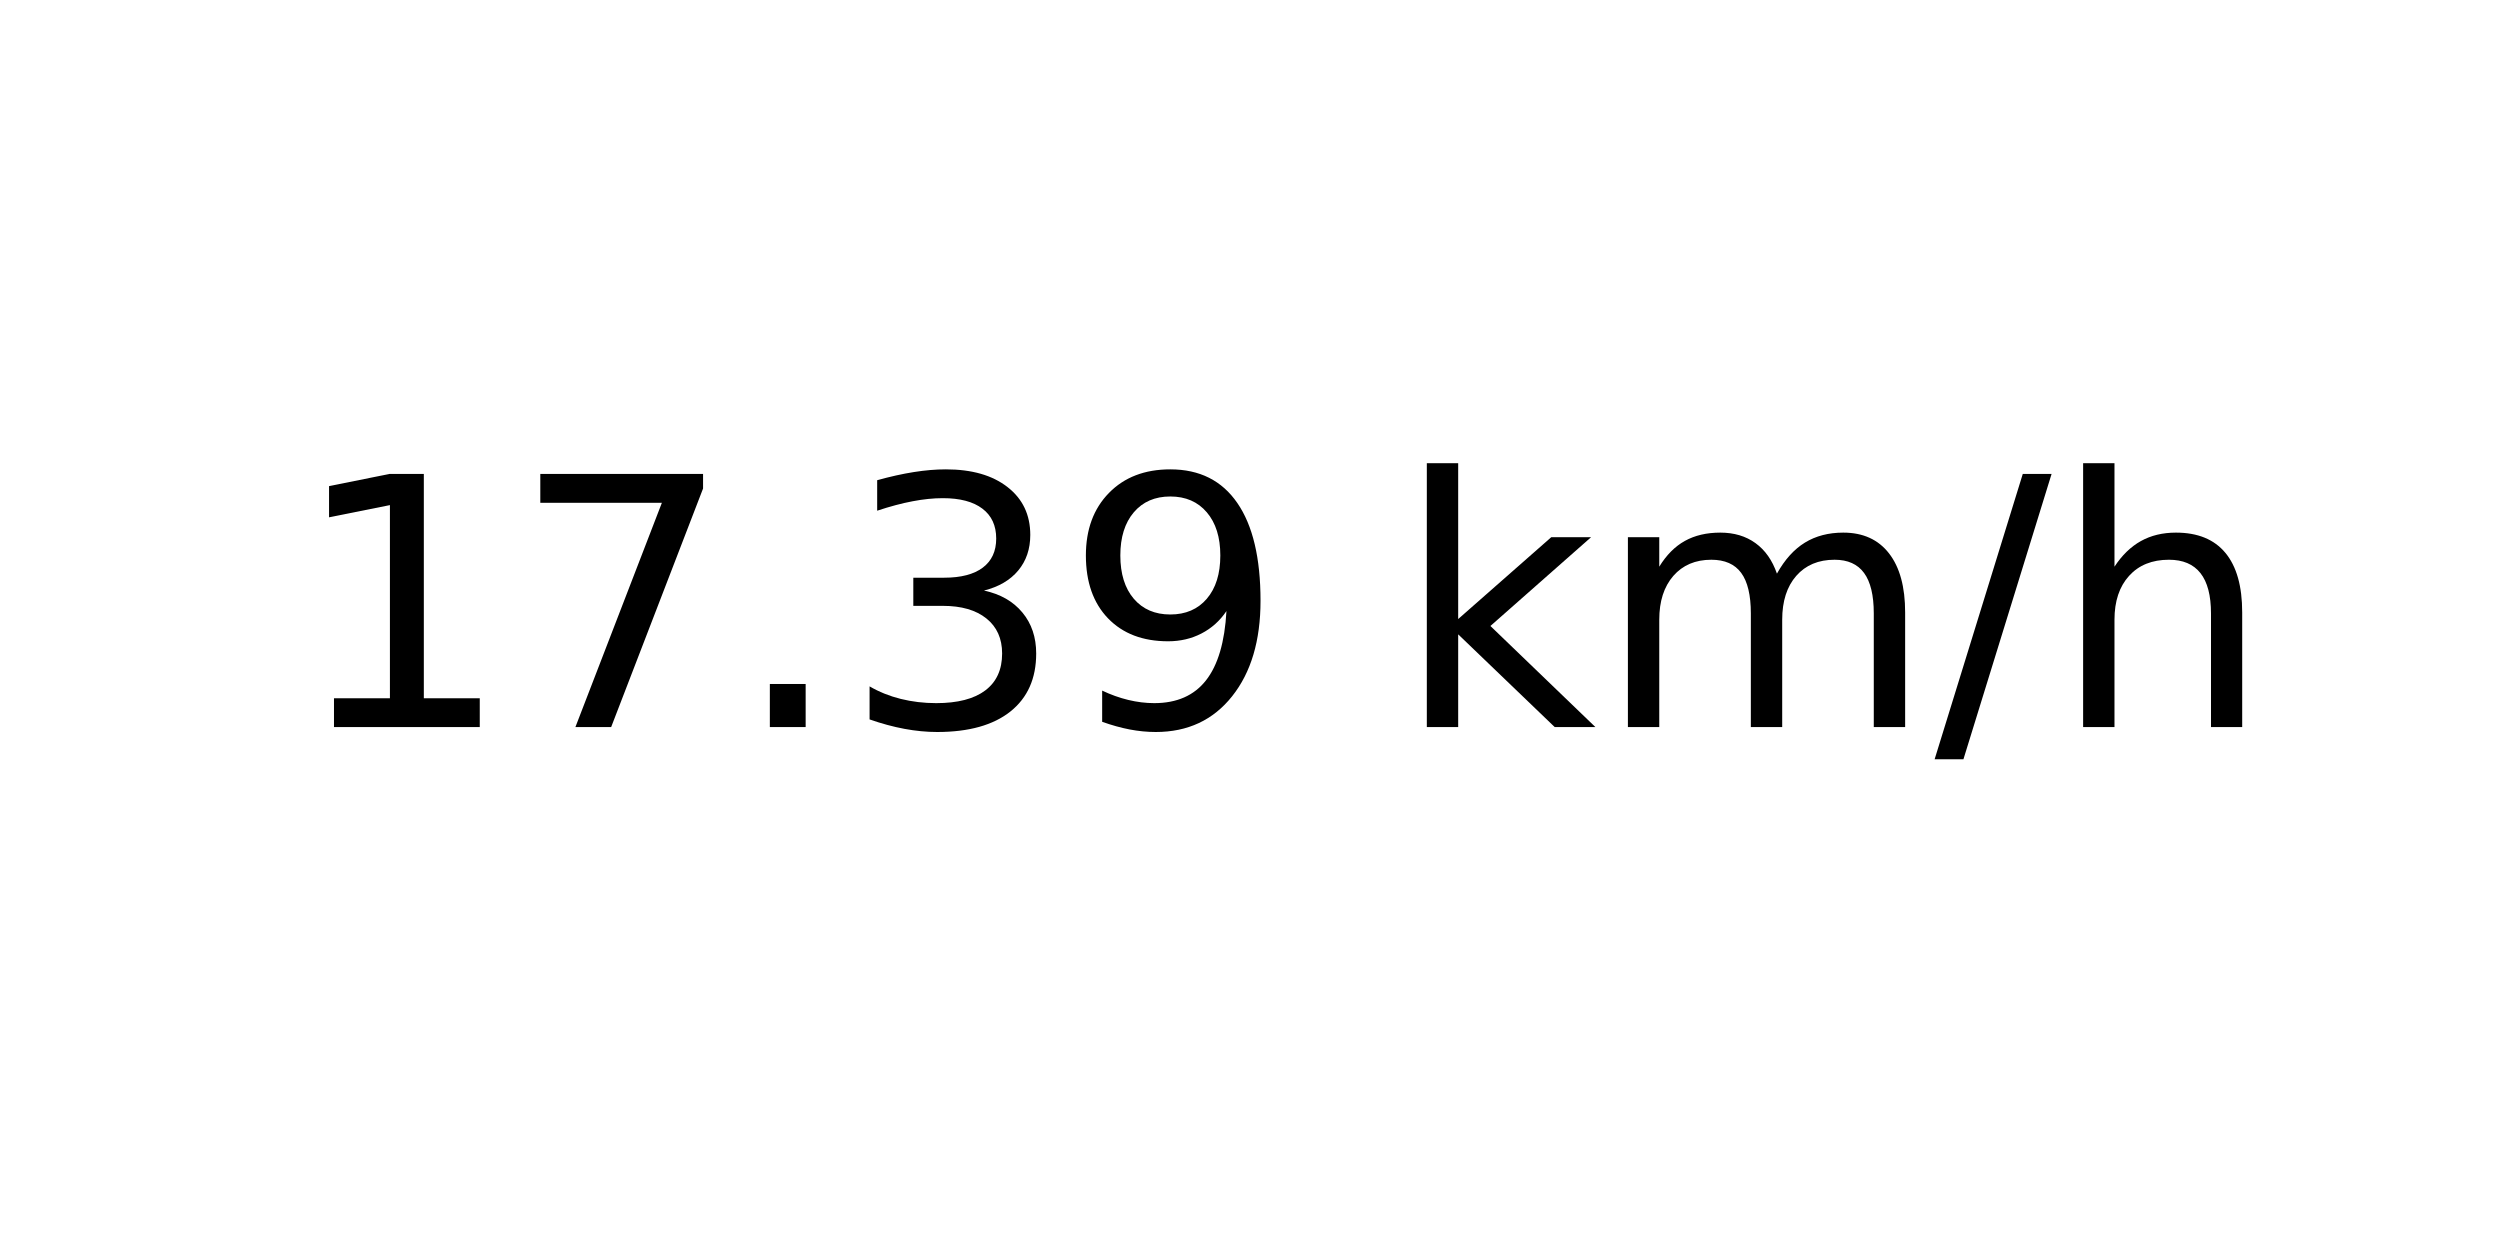
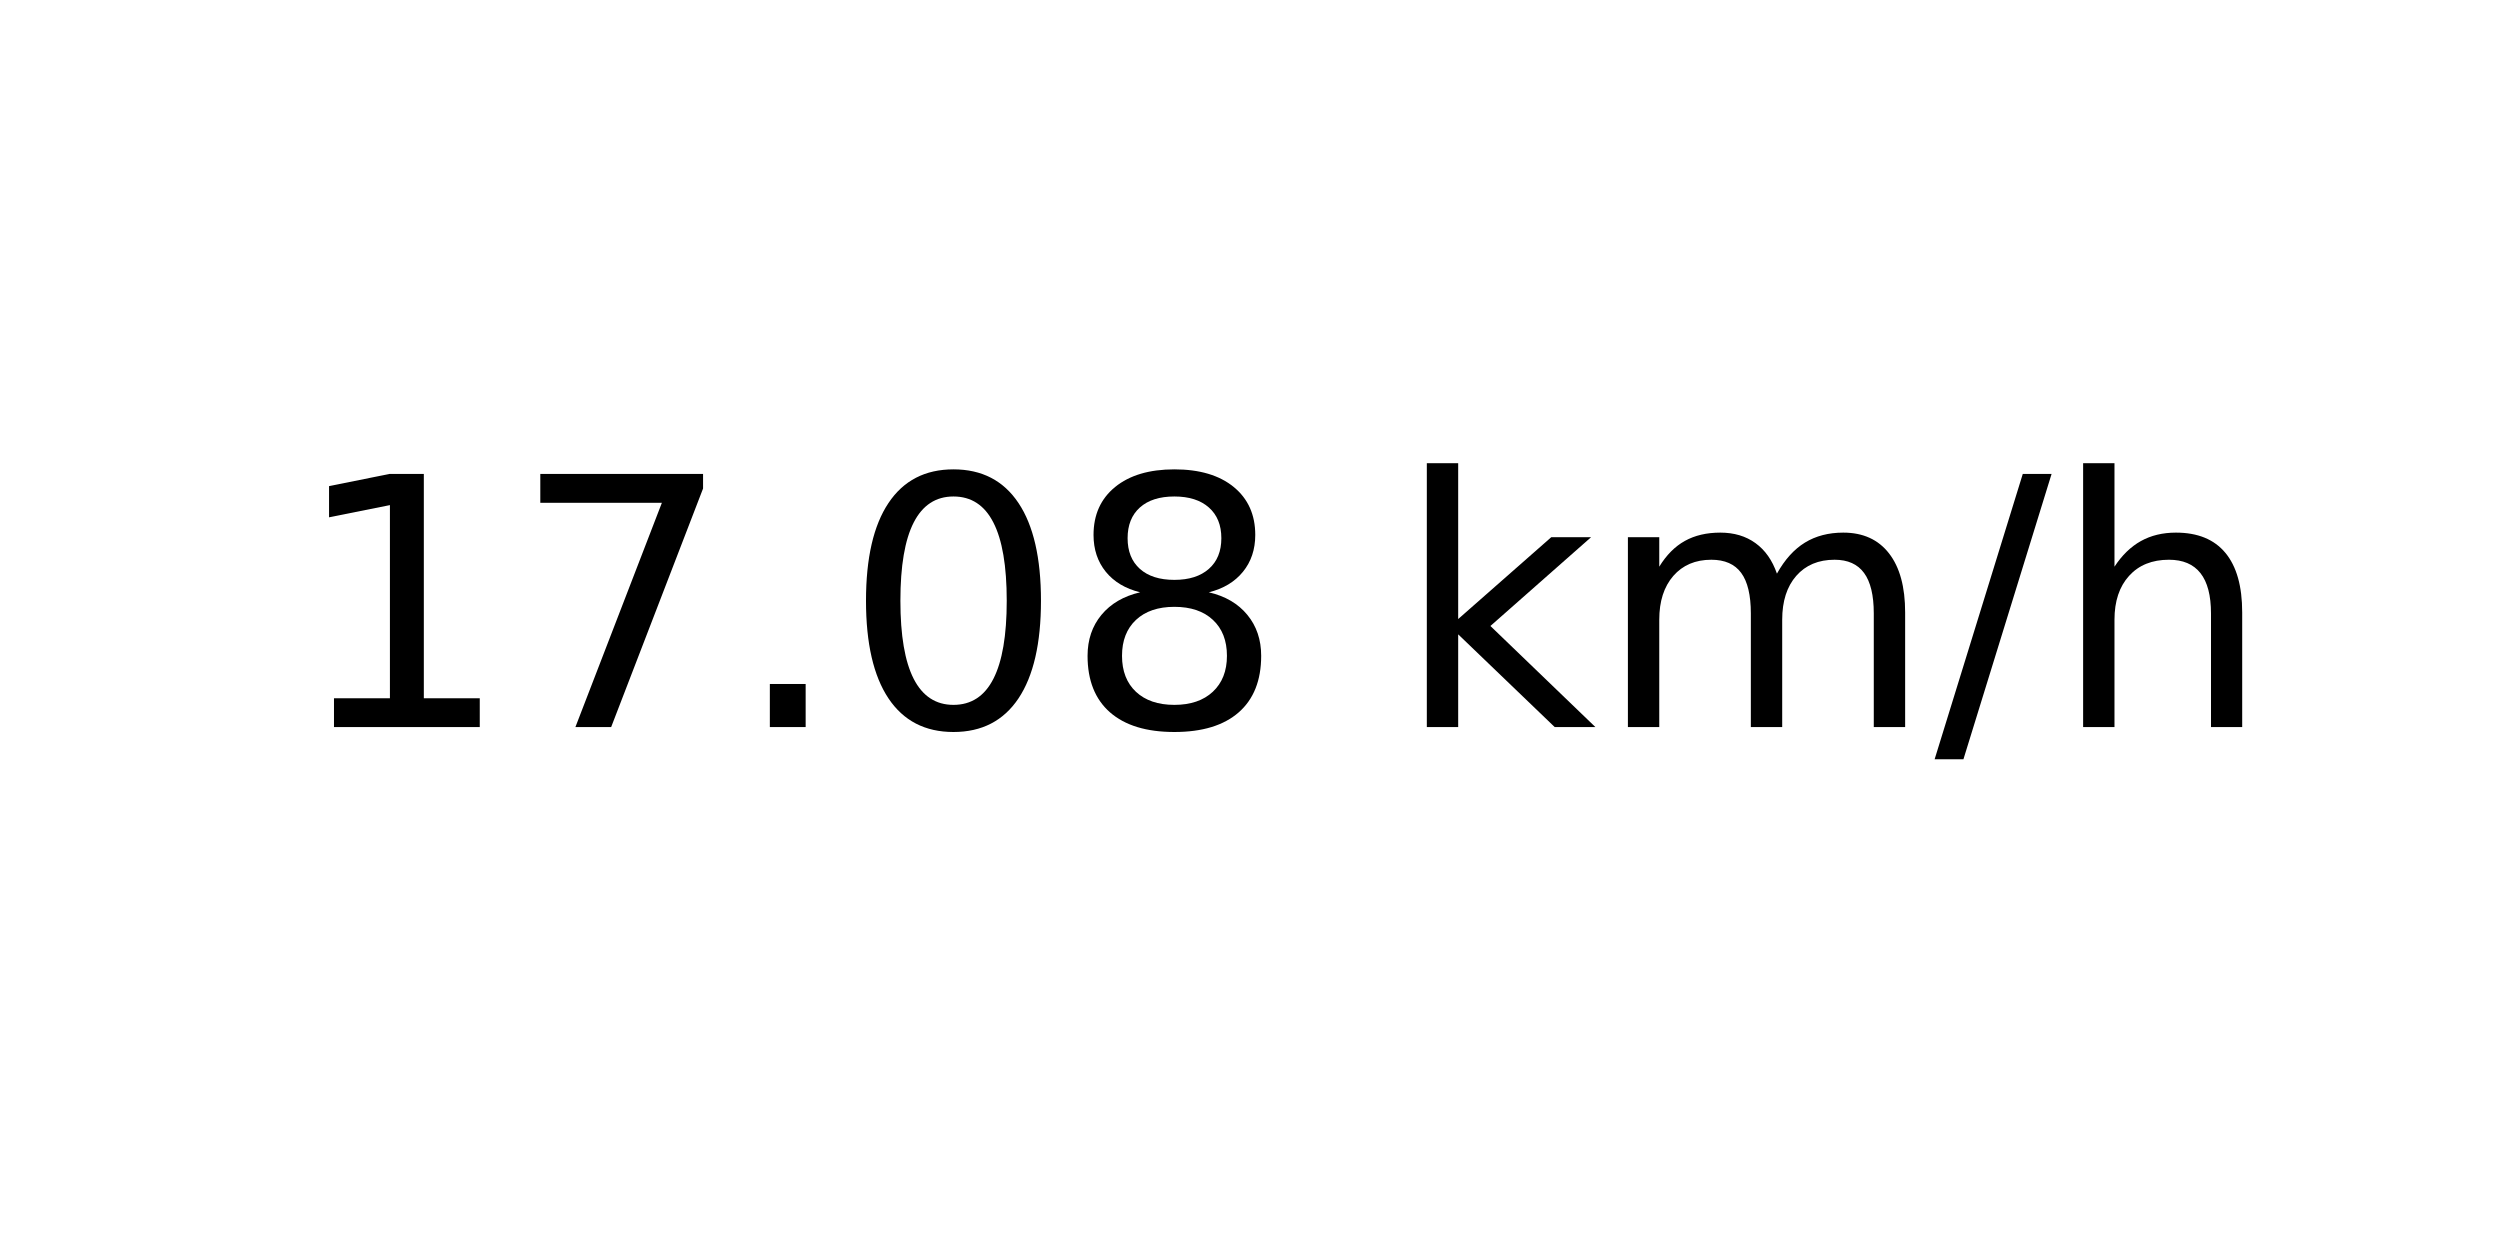
<svg xmlns="http://www.w3.org/2000/svg" xmlns:xlink="http://www.w3.org/1999/xlink" width="72pt" height="36pt" viewBox="0 0 72 36" version="1.1">
  <defs>
    <style type="text/css">*{stroke-linejoin: round; stroke-linecap: butt}</style>
  </defs>
  <g id="figure_1">
    <g id="axes_1">
      <g id="text_1">
        <g transform="translate(8.378125 20.93937) scale(0.1 -0.1)">
          <defs>
            <path id="DejaVuSans-31" d="M 794 531  L 1825 531  L 1825 4091  L 703 3866  L 703 4441  L 1819 4666  L 2450 4666  L 2450 531  L 3481 531  L 3481 0  L 794 0  L 794 531  z " transform="scale(0.015625)" />
            <path id="DejaVuSans-37" d="M 525 4666  L 3525 4666  L 3525 4397  L 1831 0  L 1172 0  L 2766 4134  L 525 4134  L 525 4666  z " transform="scale(0.015625)" />
            <path id="DejaVuSans-2e" d="M 684 794  L 1344 794  L 1344 0  L 684 0  L 684 794  z " transform="scale(0.015625)" />
-             <path id="DejaVuSans-33" d="M 2597 2516  Q 3050 2419 3304 2112  Q 3559 1806 3559 1356  Q 3559 666 3084 287  Q 2609 -91 1734 -91  Q 1441 -91 1130 -33  Q 819 25 488 141  L 488 750  Q 750 597 1062 519  Q 1375 441 1716 441  Q 2309 441 2620 675  Q 2931 909 2931 1356  Q 2931 1769 2642 2001  Q 2353 2234 1838 2234  L 1294 2234  L 1294 2753  L 1863 2753  Q 2328 2753 2575 2939  Q 2822 3125 2822 3475  Q 2822 3834 2567 4026  Q 2313 4219 1838 4219  Q 1578 4219 1281 4162  Q 984 4106 628 3988  L 628 4550  Q 988 4650 1302 4700  Q 1616 4750 1894 4750  Q 2613 4750 3031 4423  Q 3450 4097 3450 3541  Q 3450 3153 3228 2886  Q 3006 2619 2597 2516  z " transform="scale(0.015625)" />
-             <path id="DejaVuSans-39" d="M 703 97  L 703 672  Q 941 559 1184 500  Q 1428 441 1663 441  Q 2288 441 2617 861  Q 2947 1281 2994 2138  Q 2813 1869 2534 1725  Q 2256 1581 1919 1581  Q 1219 1581 811 2004  Q 403 2428 403 3163  Q 403 3881 828 4315  Q 1253 4750 1959 4750  Q 2769 4750 3195 4129  Q 3622 3509 3622 2328  Q 3622 1225 3098 567  Q 2575 -91 1691 -91  Q 1453 -91 1209 -44  Q 966 3 703 97  z M 1959 2075  Q 2384 2075 2632 2365  Q 2881 2656 2881 3163  Q 2881 3666 2632 3958  Q 2384 4250 1959 4250  Q 1534 4250 1286 3958  Q 1038 3666 1038 3163  Q 1038 2656 1286 2365  Q 1534 2075 1959 2075  z " transform="scale(0.015625)" />
+             <path id="DejaVuSans-30" d="M 2034 4250  Q 1547 4250 1301 3770  Q 1056 3291 1056 2328  Q 1056 1369 1301 889  Q 1547 409 2034 409  Q 2525 409 2770 889  Q 3016 1369 3016 2328  Q 3016 3291 2770 3770  Q 2525 4250 2034 4250  z M 2034 4750  Q 2819 4750 3233 4129  Q 3647 3509 3647 2328  Q 3647 1150 3233 529  Q 2819 -91 2034 -91  Q 1250 -91 836 529  Q 422 1150 422 2328  Q 422 3509 836 4129  Q 1250 4750 2034 4750  z " transform="scale(0.015625)" />
+             <path id="DejaVuSans-38" d="M 2034 2216  Q 1584 2216 1326 1975  Q 1069 1734 1069 1313  Q 1069 891 1326 650  Q 1584 409 2034 409  Q 2484 409 2743 651  Q 3003 894 3003 1313  Q 3003 1734 2745 1975  Q 2488 2216 2034 2216  z M 1403 2484  Q 997 2584 770 2862  Q 544 3141 544 3541  Q 544 4100 942 4425  Q 1341 4750 2034 4750  Q 2731 4750 3128 4425  Q 3525 4100 3525 3541  Q 3525 3141 3298 2862  Q 3072 2584 2669 2484  Q 3125 2378 3379 2068  Q 3634 1759 3634 1313  Q 3634 634 3220 271  Q 2806 -91 2034 -91  Q 1263 -91 848 271  Q 434 634 434 1313  Q 434 1759 690 2068  Q 947 2378 1403 2484  z M 1172 3481  Q 1172 3119 1398 2916  Q 1625 2713 2034 2713  Q 2441 2713 2670 2916  Q 2900 3119 2900 3481  Q 2900 3844 2670 4047  Q 2441 4250 2034 4250  Q 1625 4250 1398 4047  Q 1172 3844 1172 3481  z " transform="scale(0.015625)" />
            <path id="DejaVuSans-20" transform="scale(0.015625)" />
            <path id="DejaVuSans-6b" d="M 581 4863  L 1159 4863  L 1159 1991  L 2875 3500  L 3609 3500  L 1753 1863  L 3688 0  L 2938 0  L 1159 1709  L 1159 0  L 581 0  L 581 4863  z " transform="scale(0.015625)" />
            <path id="DejaVuSans-6d" d="M 3328 2828  Q 3544 3216 3844 3400  Q 4144 3584 4550 3584  Q 5097 3584 5394 3201  Q 5691 2819 5691 2113  L 5691 0  L 5113 0  L 5113 2094  Q 5113 2597 4934 2840  Q 4756 3084 4391 3084  Q 3944 3084 3684 2787  Q 3425 2491 3425 1978  L 3425 0  L 2847 0  L 2847 2094  Q 2847 2600 2669 2842  Q 2491 3084 2119 3084  Q 1678 3084 1418 2786  Q 1159 2488 1159 1978  L 1159 0  L 581 0  L 581 3500  L 1159 3500  L 1159 2956  Q 1356 3278 1631 3431  Q 1906 3584 2284 3584  Q 2666 3584 2933 3390  Q 3200 3197 3328 2828  z " transform="scale(0.015625)" />
            <path id="DejaVuSans-2f" d="M 1625 4666  L 2156 4666  L 531 -594  L 0 -594  L 1625 4666  z " transform="scale(0.015625)" />
            <path id="DejaVuSans-68" d="M 3513 2113  L 3513 0  L 2938 0  L 2938 2094  Q 2938 2591 2744 2837  Q 2550 3084 2163 3084  Q 1697 3084 1428 2787  Q 1159 2491 1159 1978  L 1159 0  L 581 0  L 581 4863  L 1159 4863  L 1159 2956  Q 1366 3272 1645 3428  Q 1925 3584 2291 3584  Q 2894 3584 3203 3211  Q 3513 2838 3513 2113  z " transform="scale(0.015625)" />
          </defs>
          <use xlink:href="#DejaVuSans-31" />
          <use xlink:href="#DejaVuSans-37" x="63.623" />
          <use xlink:href="#DejaVuSans-2e" x="127.246" />
-           <use xlink:href="#DejaVuSans-33" x="159.033" />
-           <use xlink:href="#DejaVuSans-39" x="222.656" />
+           <use xlink:href="#DejaVuSans-30" x="159.033" />
+           <use xlink:href="#DejaVuSans-38" x="222.656" />
          <use xlink:href="#DejaVuSans-20" x="286.279" />
          <use xlink:href="#DejaVuSans-6b" x="318.066" />
          <use xlink:href="#DejaVuSans-6d" x="375.977" />
          <use xlink:href="#DejaVuSans-2f" x="473.389" />
          <use xlink:href="#DejaVuSans-68" x="507.08" />
        </g>
      </g>
    </g>
  </g>
</svg>
